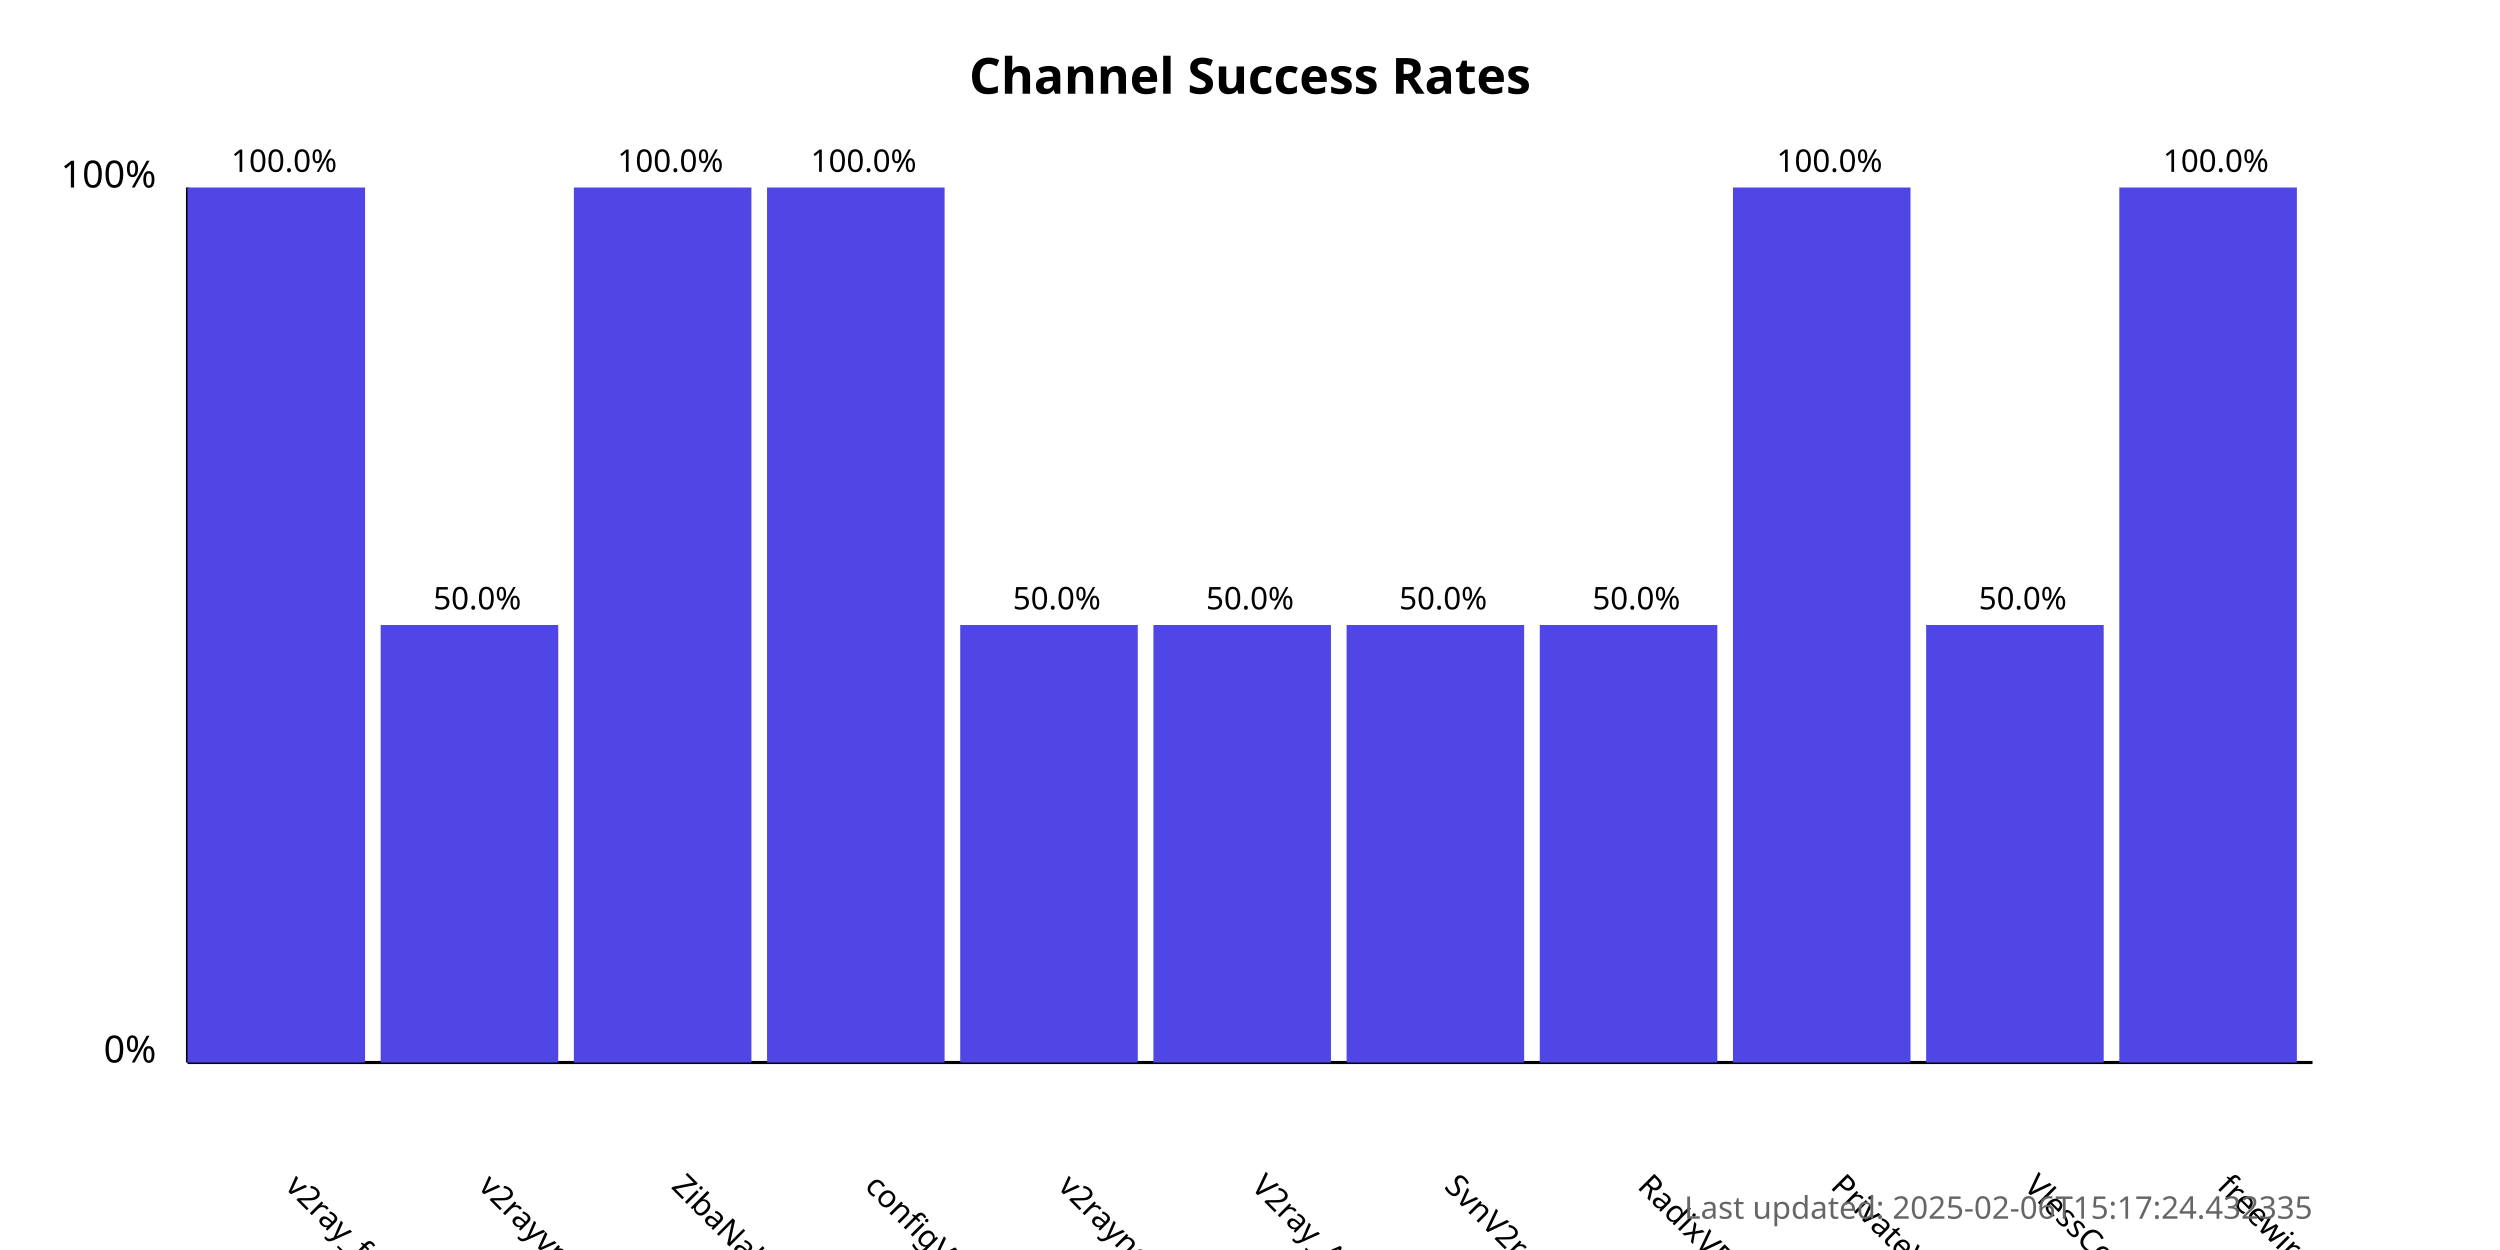
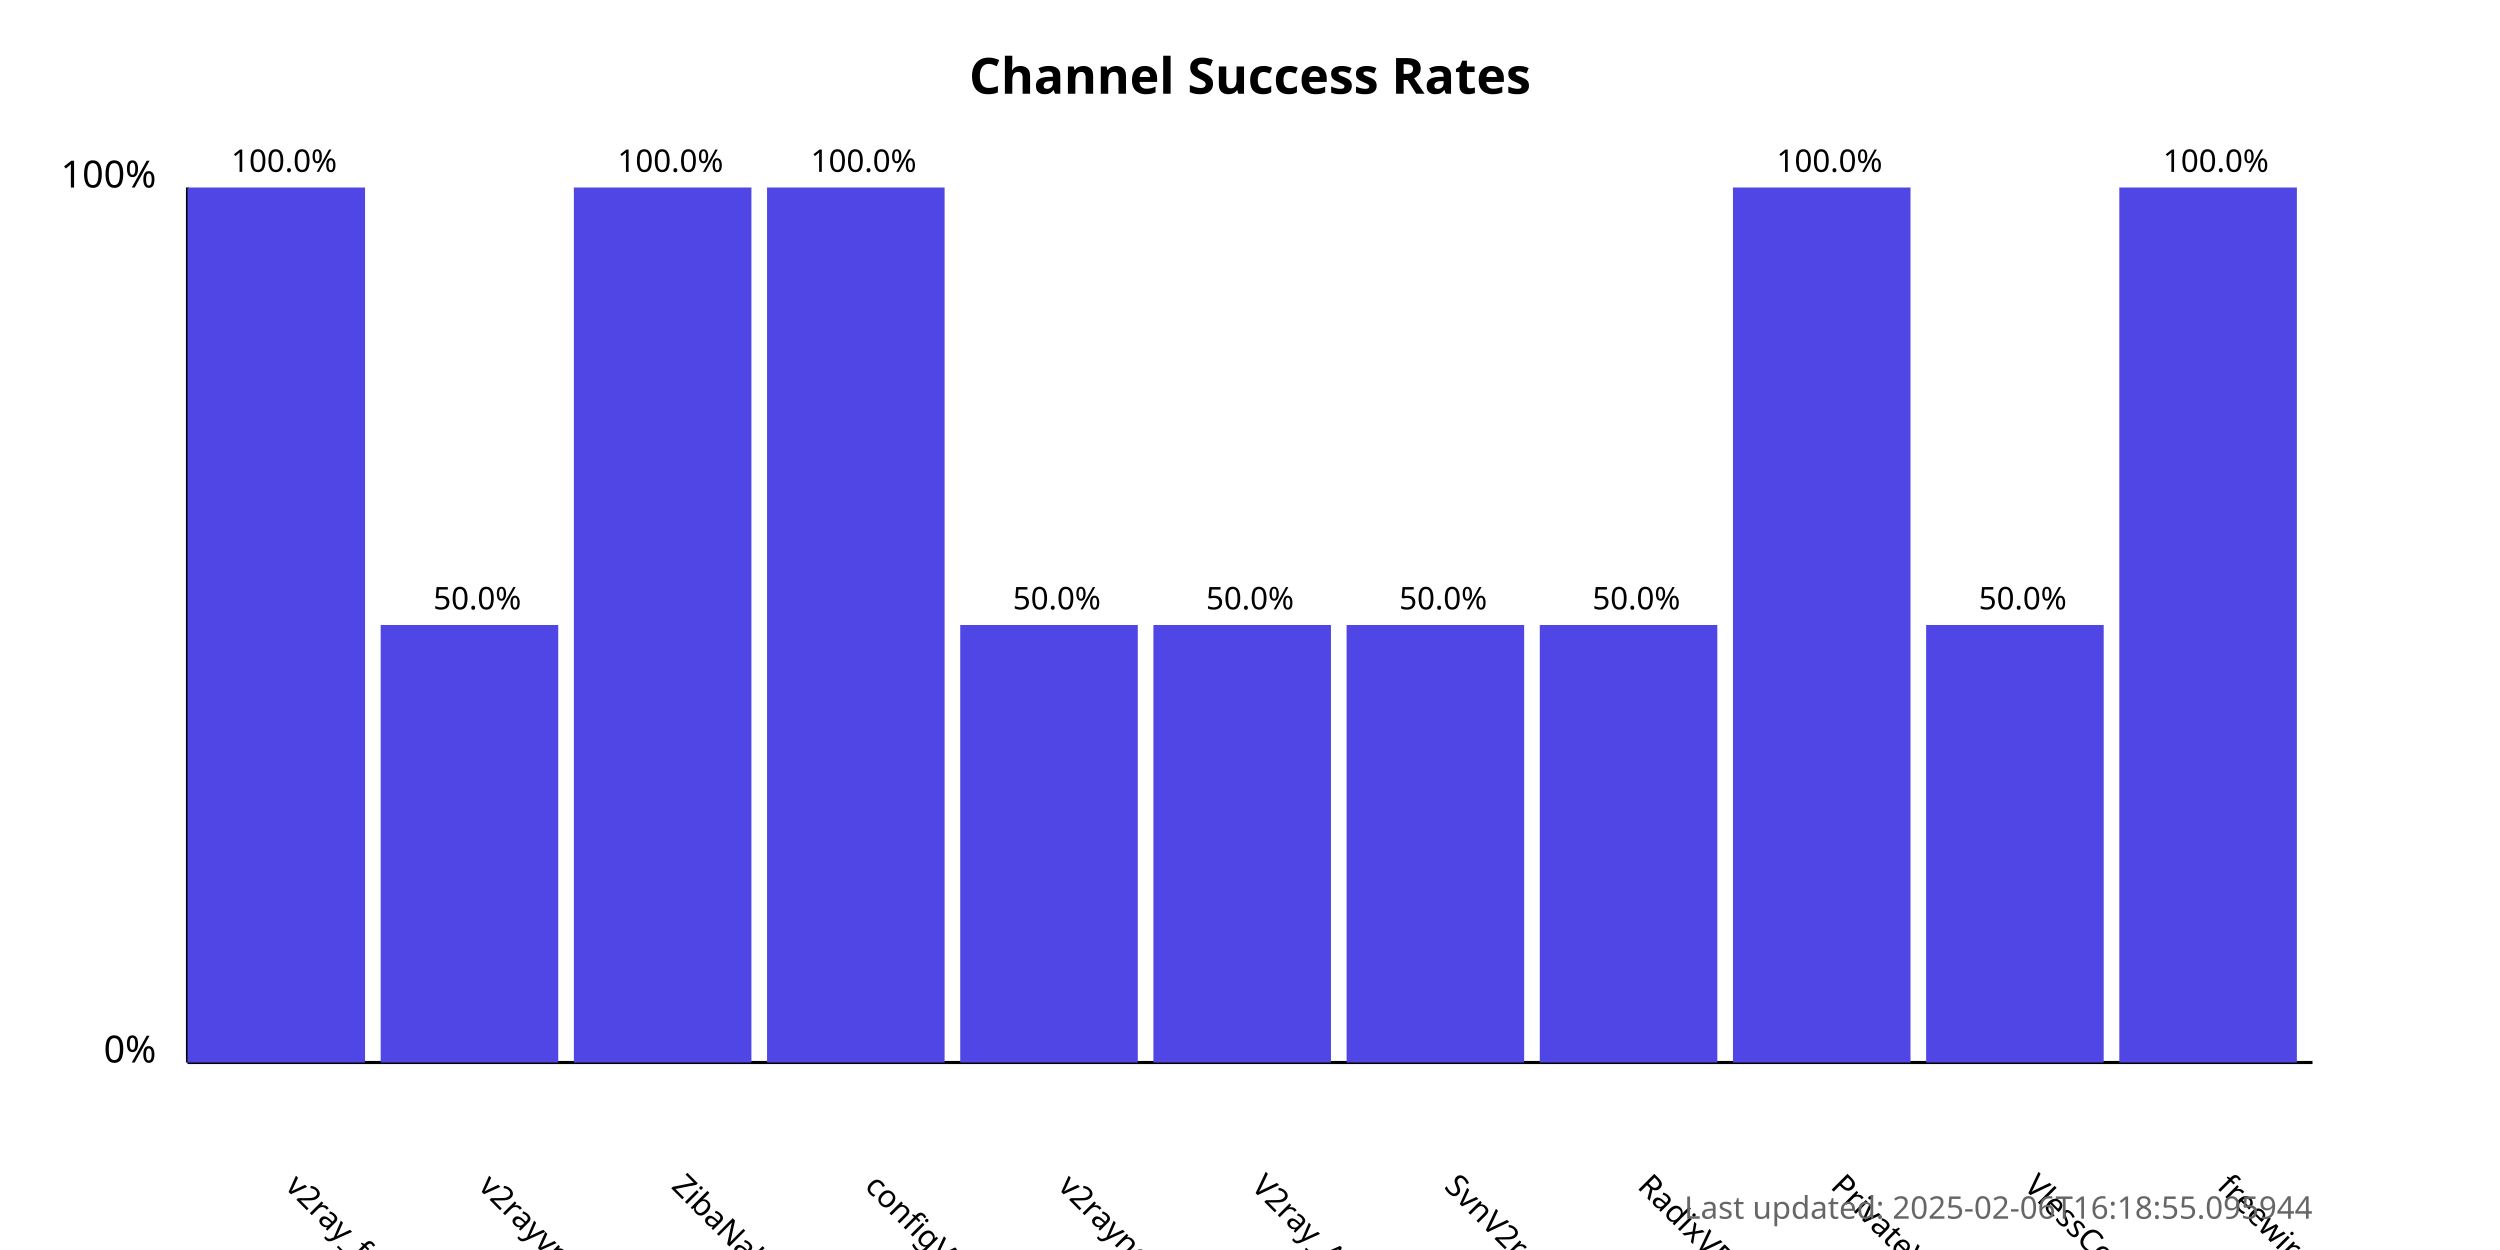
<svg xmlns="http://www.w3.org/2000/svg" width="800" height="400">
  <style>
            .chart-title { font: bold 16px sans-serif; }
            .axis-label { font: 12px sans-serif; }
            .tick-label { font: 10px sans-serif; }
            .bar { fill: #4f46e5; }
            .bar:hover { fill: #6366f1; }
            .timestamp { font: 10px sans-serif; fill: #666; }
        </style>
  <text x="400.0" y="30" text-anchor="middle" class="chart-title">
            Channel Success Rates
        </text>
  <line x1="60" y1="340" x2="60" y2="60" stroke="black" stroke-width="1" />
  <line x1="60" y1="340" x2="740" y2="340" stroke="black" stroke-width="1" />
  <text x="50" y="340" text-anchor="end" class="axis-label">0%</text>
  <text x="50" y="60" text-anchor="end" class="axis-label">100%</text>
  <g>
    <rect x="60" y="60.0" width="56.818" height="280.0" class="bar" />
    <text x="90.909" y="380" transform="rotate(45, 90.90909, 380)" text-anchor="start" class="tick-label">
                v2ray_free_conf
            </text>
    <text x="90.909" y="55.0" text-anchor="middle" class="tick-label">
                100.0%
            </text>
  </g>
  <g>
    <rect x="121.818" y="200.0" width="56.818" height="140.0" class="bar" />
    <text x="152.727" y="380" transform="rotate(45, 152.7273, 380)" text-anchor="start" class="tick-label">
                v2rayvpno
            </text>
    <text x="152.727" y="195.0" text-anchor="middle" class="tick-label">
                50.0%
            </text>
  </g>
  <g>
    <rect x="183.636" y="60.0" width="56.818" height="280.0" class="bar" />
    <text x="214.545" y="380" transform="rotate(45, 214.5455, 380)" text-anchor="start" class="tick-label">
                ZibaNabz
            </text>
    <text x="214.545" y="55.0" text-anchor="middle" class="tick-label">
                100.0%
            </text>
  </g>
  <g>
    <rect x="245.455" y="60.0" width="56.818" height="280.0" class="bar" />
    <text x="276.364" y="380" transform="rotate(45, 276.3636, 380)" text-anchor="start" class="tick-label">
                configV2rayForFree
            </text>
    <text x="276.364" y="55.0" text-anchor="middle" class="tick-label">
                100.0%
            </text>
  </g>
  <g>
    <rect x="307.273" y="200.0" width="56.818" height="140.0" class="bar" />
    <text x="338.182" y="380" transform="rotate(45, 338.1818, 380)" text-anchor="start" class="tick-label">
                v2rayngvpn
            </text>
    <text x="338.182" y="195.0" text-anchor="middle" class="tick-label">
                50.0%
            </text>
  </g>
  <g>
    <rect x="369.091" y="200.0" width="56.818" height="140.0" class="bar" />
    <text x="400.0" y="380" transform="rotate(45, 400.0, 380)" text-anchor="start" class="tick-label">
                V2ray_Alpha
            </text>
    <text x="400.0" y="195.0" text-anchor="middle" class="tick-label">
                50.0%
            </text>
  </g>
  <g>
    <rect x="430.909" y="200.0" width="56.818" height="140.0" class="bar" />
    <text x="461.818" y="380" transform="rotate(45, 461.8182, 380)" text-anchor="start" class="tick-label">
                SvnV2ray
            </text>
    <text x="461.818" y="195.0" text-anchor="middle" class="tick-label">
                50.0%
            </text>
  </g>
  <g>
    <rect x="492.727" y="200.0" width="56.818" height="140.0" class="bar" />
    <text x="523.636" y="380" transform="rotate(45, 523.6364, 380)" text-anchor="start" class="tick-label">
                RadixVPN
            </text>
    <text x="523.636" y="195.0" text-anchor="middle" class="tick-label">
                50.0%
            </text>
  </g>
  <g>
    <rect x="554.545" y="60.0" width="56.818" height="280.0" class="bar" />
    <text x="585.455" y="380" transform="rotate(45, 585.4545, 380)" text-anchor="start" class="tick-label">
                PrivateVPNs
            </text>
    <text x="585.455" y="55.0" text-anchor="middle" class="tick-label">
                100.0%
            </text>
  </g>
  <g>
    <rect x="616.364" y="200.0" width="56.818" height="140.0" class="bar" />
    <text x="647.273" y="380" transform="rotate(45, 647.2727, 380)" text-anchor="start" class="tick-label">
                VlessConfig
            </text>
    <text x="647.273" y="195.0" text-anchor="middle" class="tick-label">
                50.0%
            </text>
  </g>
  <g>
    <rect x="678.182" y="60.0" width="56.818" height="280.0" class="bar" />
    <text x="709.091" y="380" transform="rotate(45, 709.0909, 380)" text-anchor="start" class="tick-label">
                freewireguard
            </text>
    <text x="709.091" y="55.0" text-anchor="middle" class="tick-label">
                100.0%
            </text>
  </g>
  <text x="740" y="390" text-anchor="end" class="timestamp">
-             Last updated: 2025-02-06T15:17:24.432335
+             Last updated: 2025-02-06T16:18:55.095944
        </text>
</svg>
